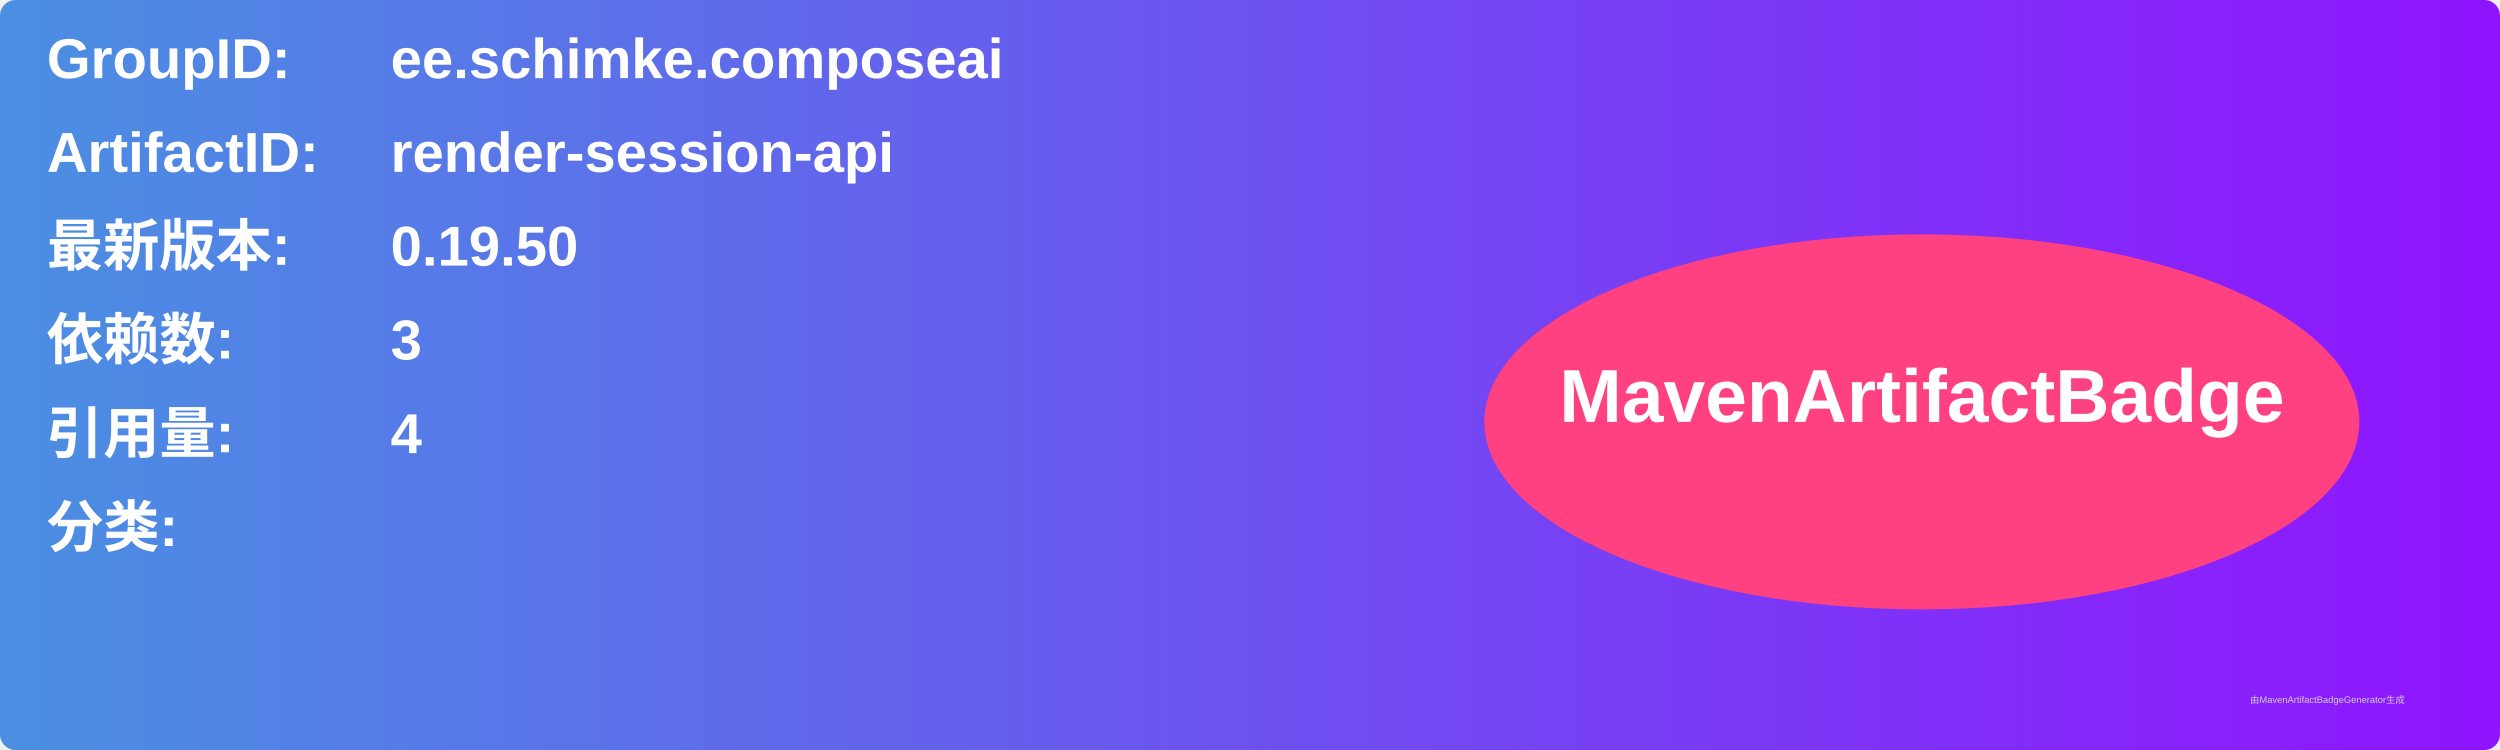
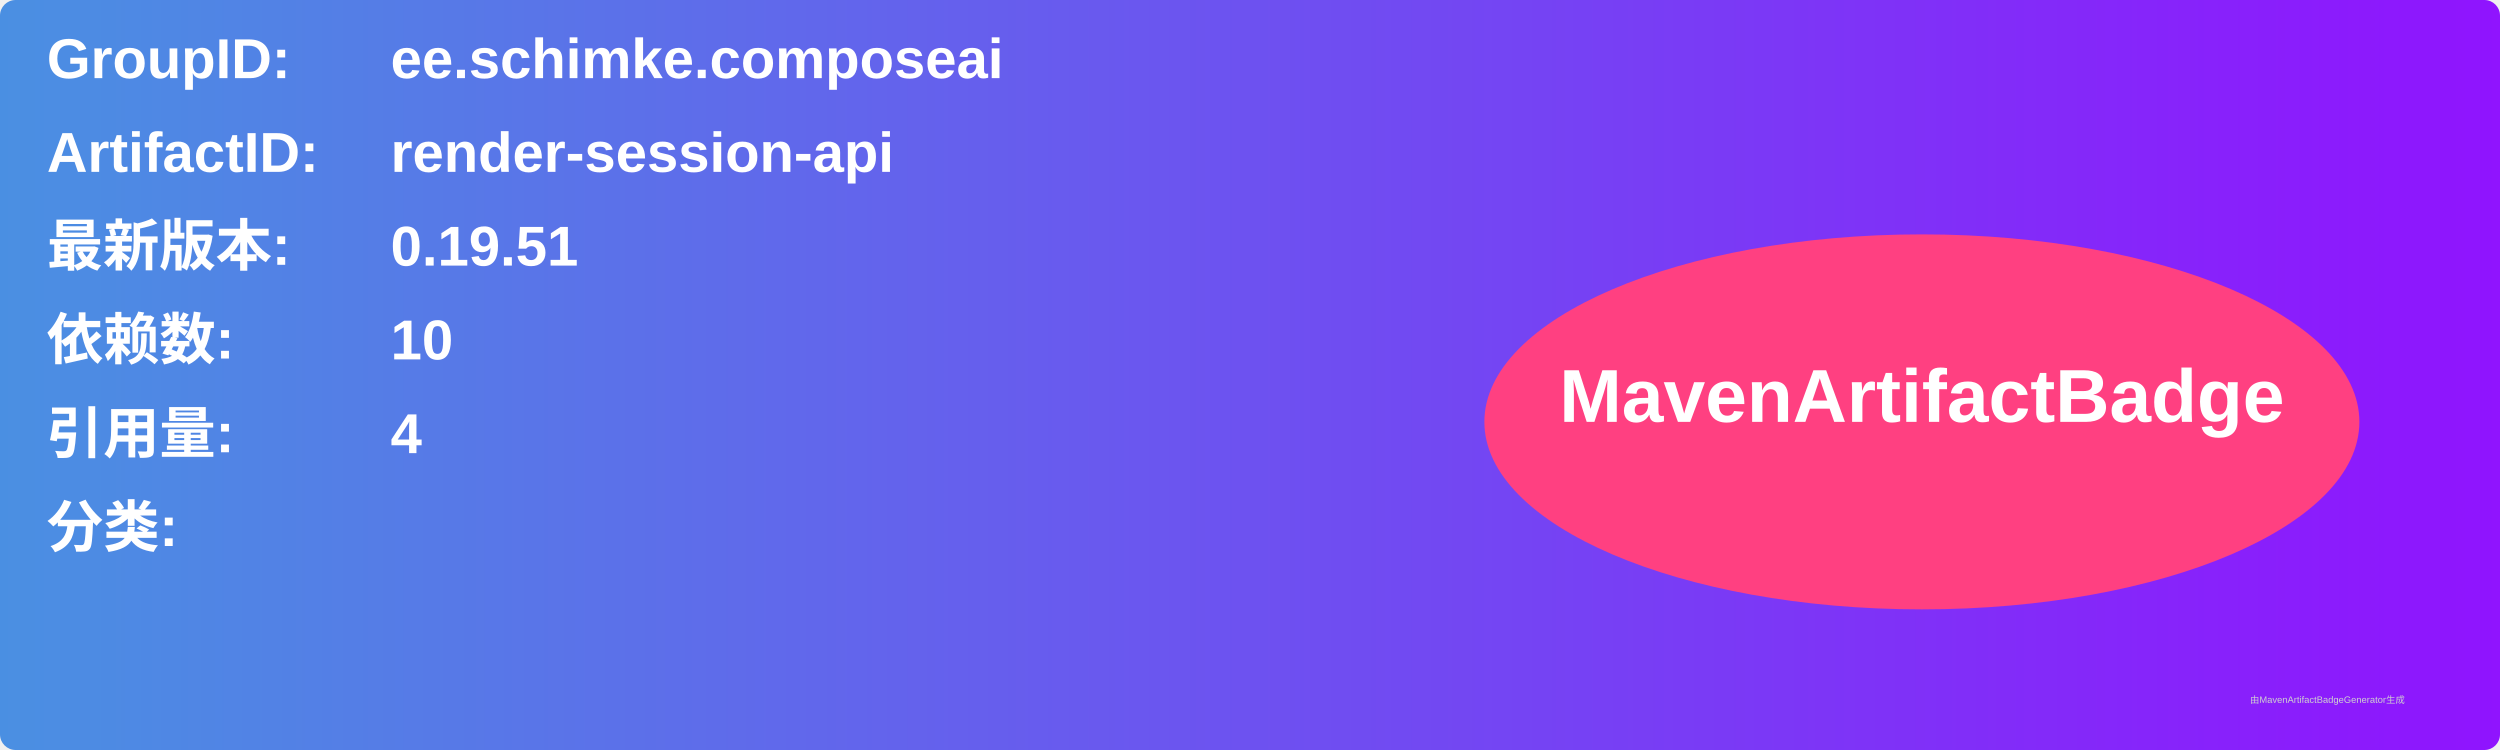
<svg xmlns="http://www.w3.org/2000/svg" width="800" height="240" viewBox="0 0 800 240">
  <linearGradient id="grad" x1="0%" y1="0%" x2="100%" y2="0%">
    <stop offset="0%" stop-color="#4a90e2" />
    <stop offset="100%" stop-color="#9013fe" />
  </linearGradient>
  <rect width="100%" height="100%" rx="5" ry="5" fill="url(#grad)" />
  <g transform="translate(15, 15)">
    <text x="0" y="10" font-family="Arial" font-size="18" fill="white" font-weight="bold" width="260">GroupID:</text>
    <text x="110" y="10" font-family="Arial" font-size="18" fill="white" font-weight="bold" width="460">ee.schimke.composeai</text>
    <text x="0" y="40" font-family="Arial" font-size="18" fill="white" font-weight="bold" width="260">ArtifactID:</text>
    <text x="110" y="40" font-family="Arial" font-size="18" fill="white" font-weight="bold" width="460">render-session-api</text>
    <text x="0" y="70" font-family="Arial" font-size="18" fill="white" font-weight="bold">最新版本:</text>
    <text x="110" y="70" font-family="Arial" font-size="18" fill="white" font-weight="bold">
-       <tspan font-weight="bold">0.19.50</tspan>
+       <tspan font-weight="bold">0.19.51</tspan>
    </text>
    <text x="0" y="100" font-family="Arial" font-size="18" fill="white" font-weight="bold">依赖数: </text>
    <text x="110" y="100" font-family="Arial" font-size="18" fill="white">
-       <tspan font-weight="bold">3</tspan>
+       <tspan font-weight="bold">10</tspan>
    </text>
    <text x="0" y="130" font-family="Arial" font-size="18" fill="white" font-weight="bold">引用量: </text>
    <text x="110" y="130" font-family="Arial" font-size="18" fill="white">
      <tspan font-weight="bold">4</tspan>
    </text>
    <text x="0" y="160" font-family="Arial" font-size="18" fill="white" font-weight="bold">分类:</text>
    <text x="10" y="190" font-family="Arial" font-size="10" fill="white">
      <tspan font-weight="bold" />
    </text>
    <ellipse cx="600" cy="120" rx="140" ry="60" fill="#ff4081" />
    <text x="600" y="120" text-anchor="middle" font-family="Arial" font-size="24" fill="white" font-weight="bold">MavenArtifactBadge</text>
  </g>
  <text x="720" y="225" font-family="Arial" font-size="3" fill="#d0d0d0">由MavenArtifactBadgeGenerator生成</text>
</svg>
